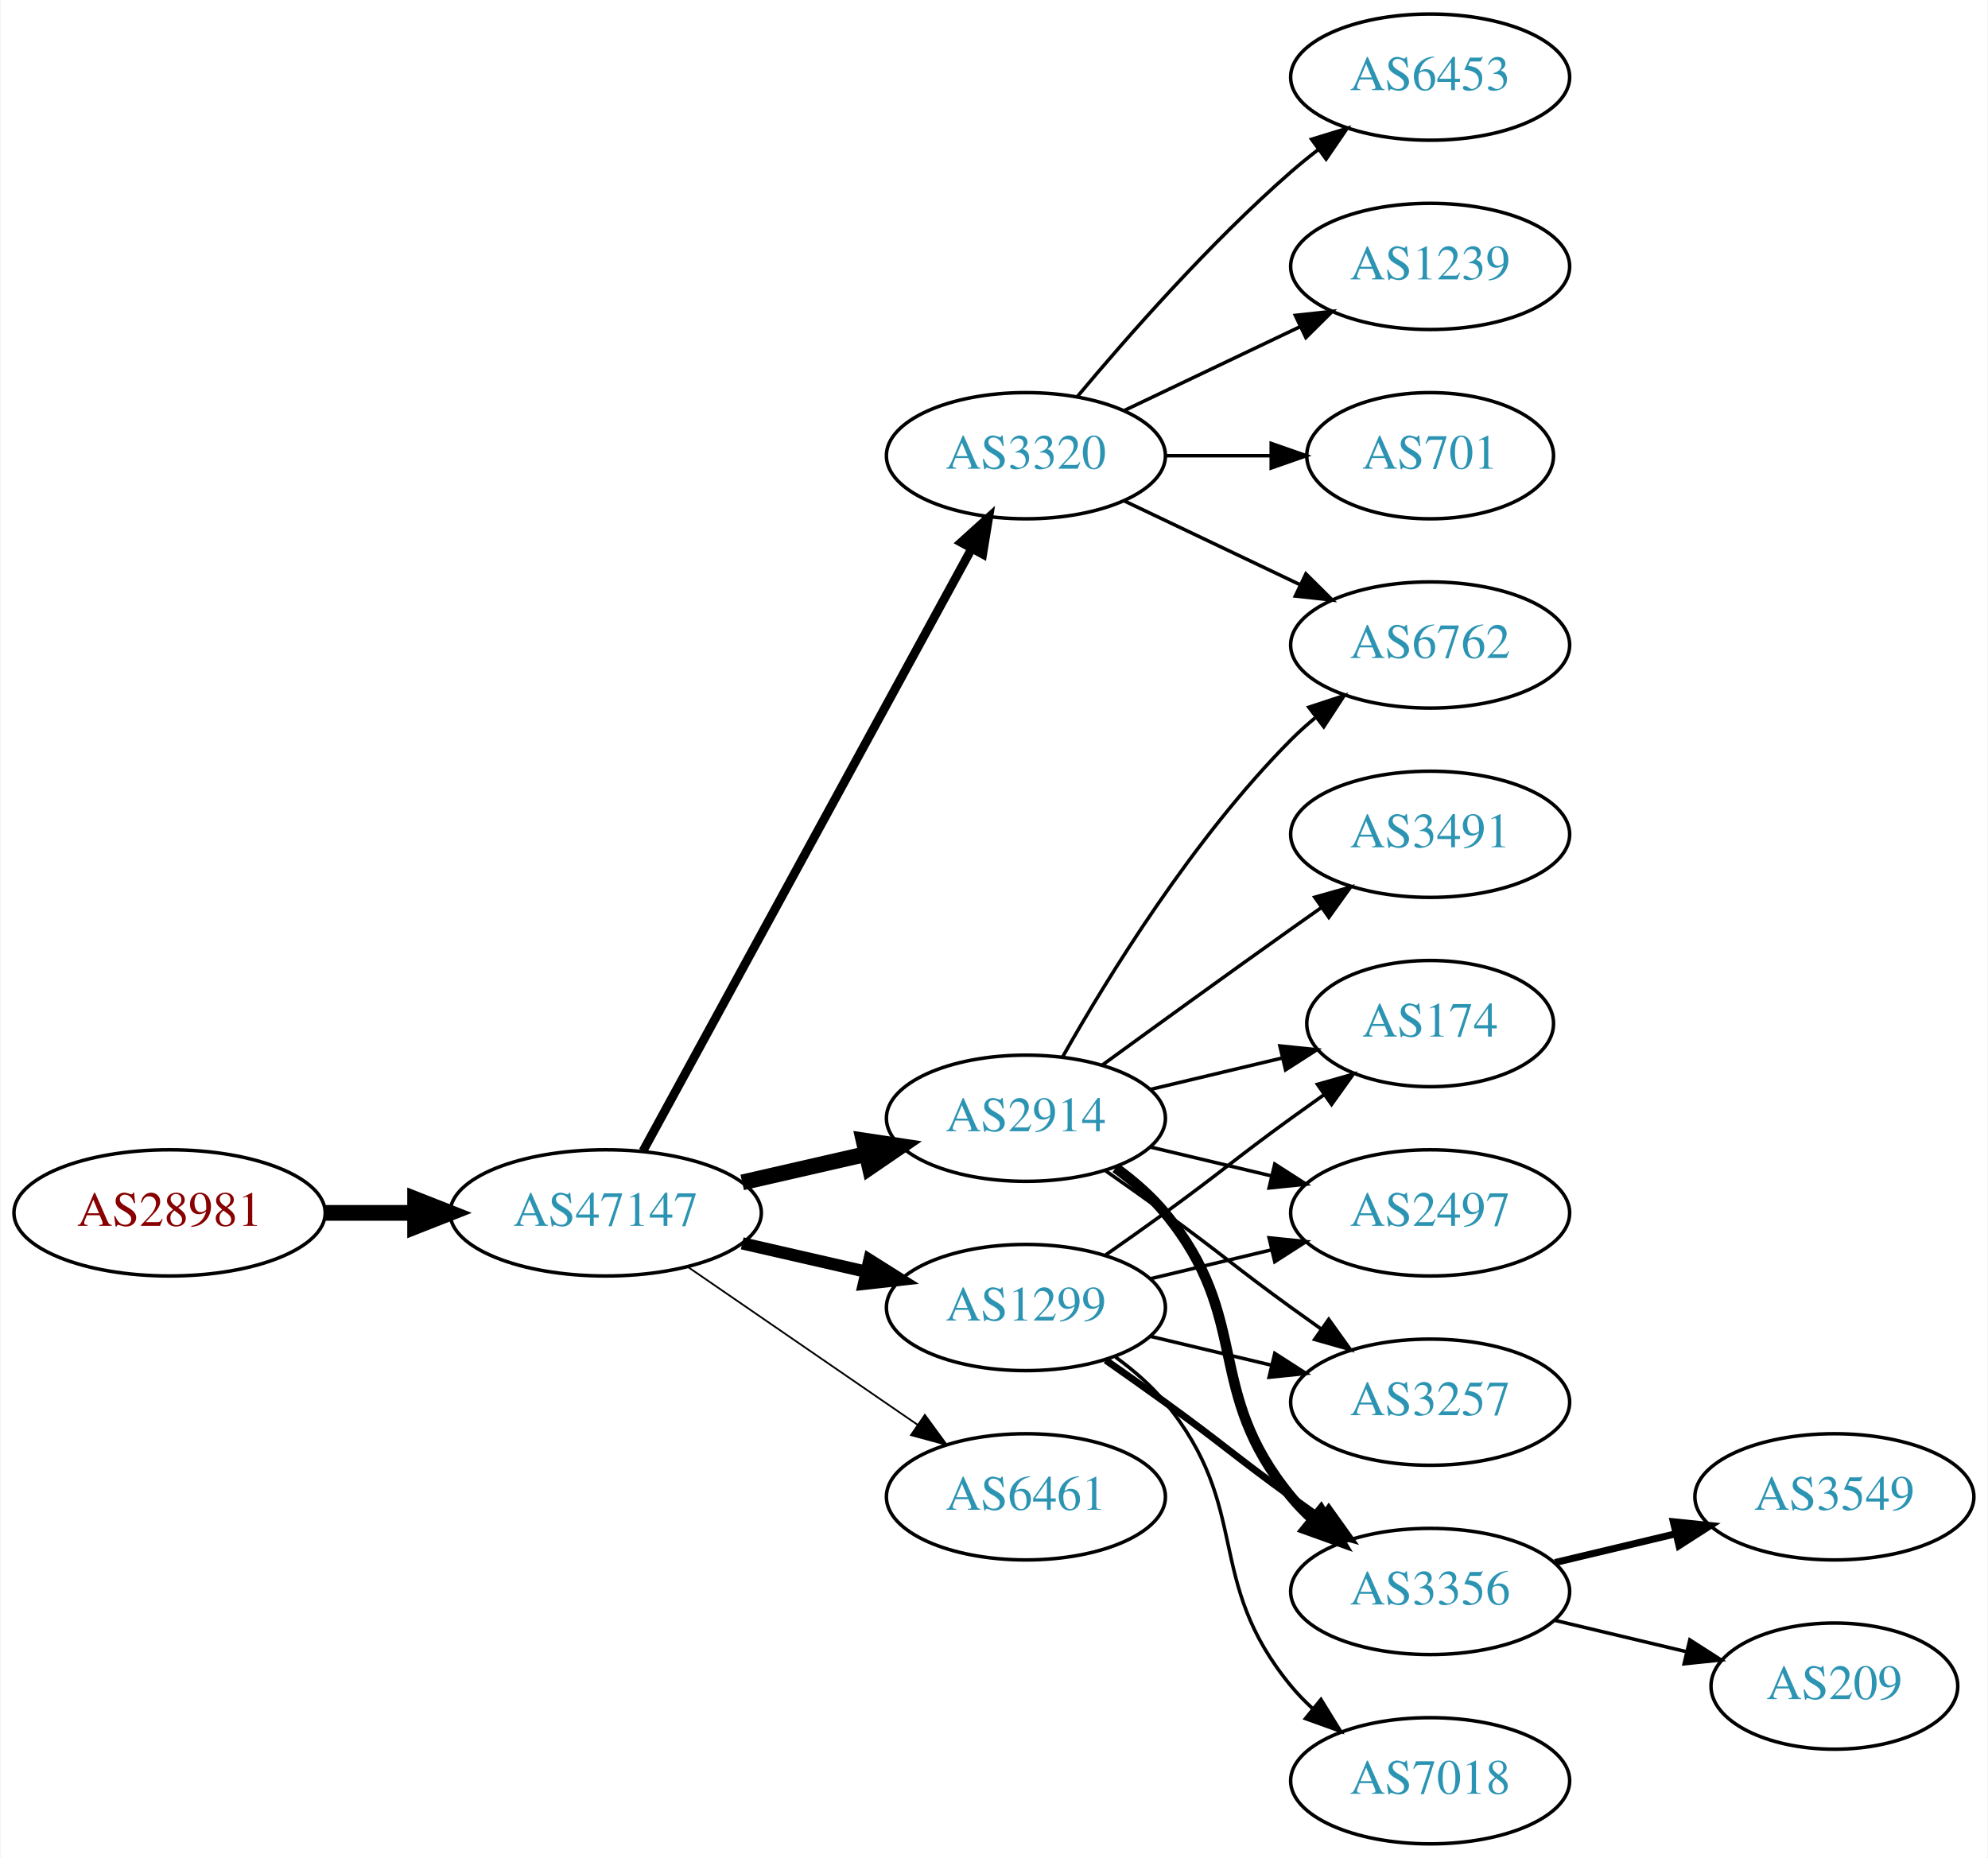
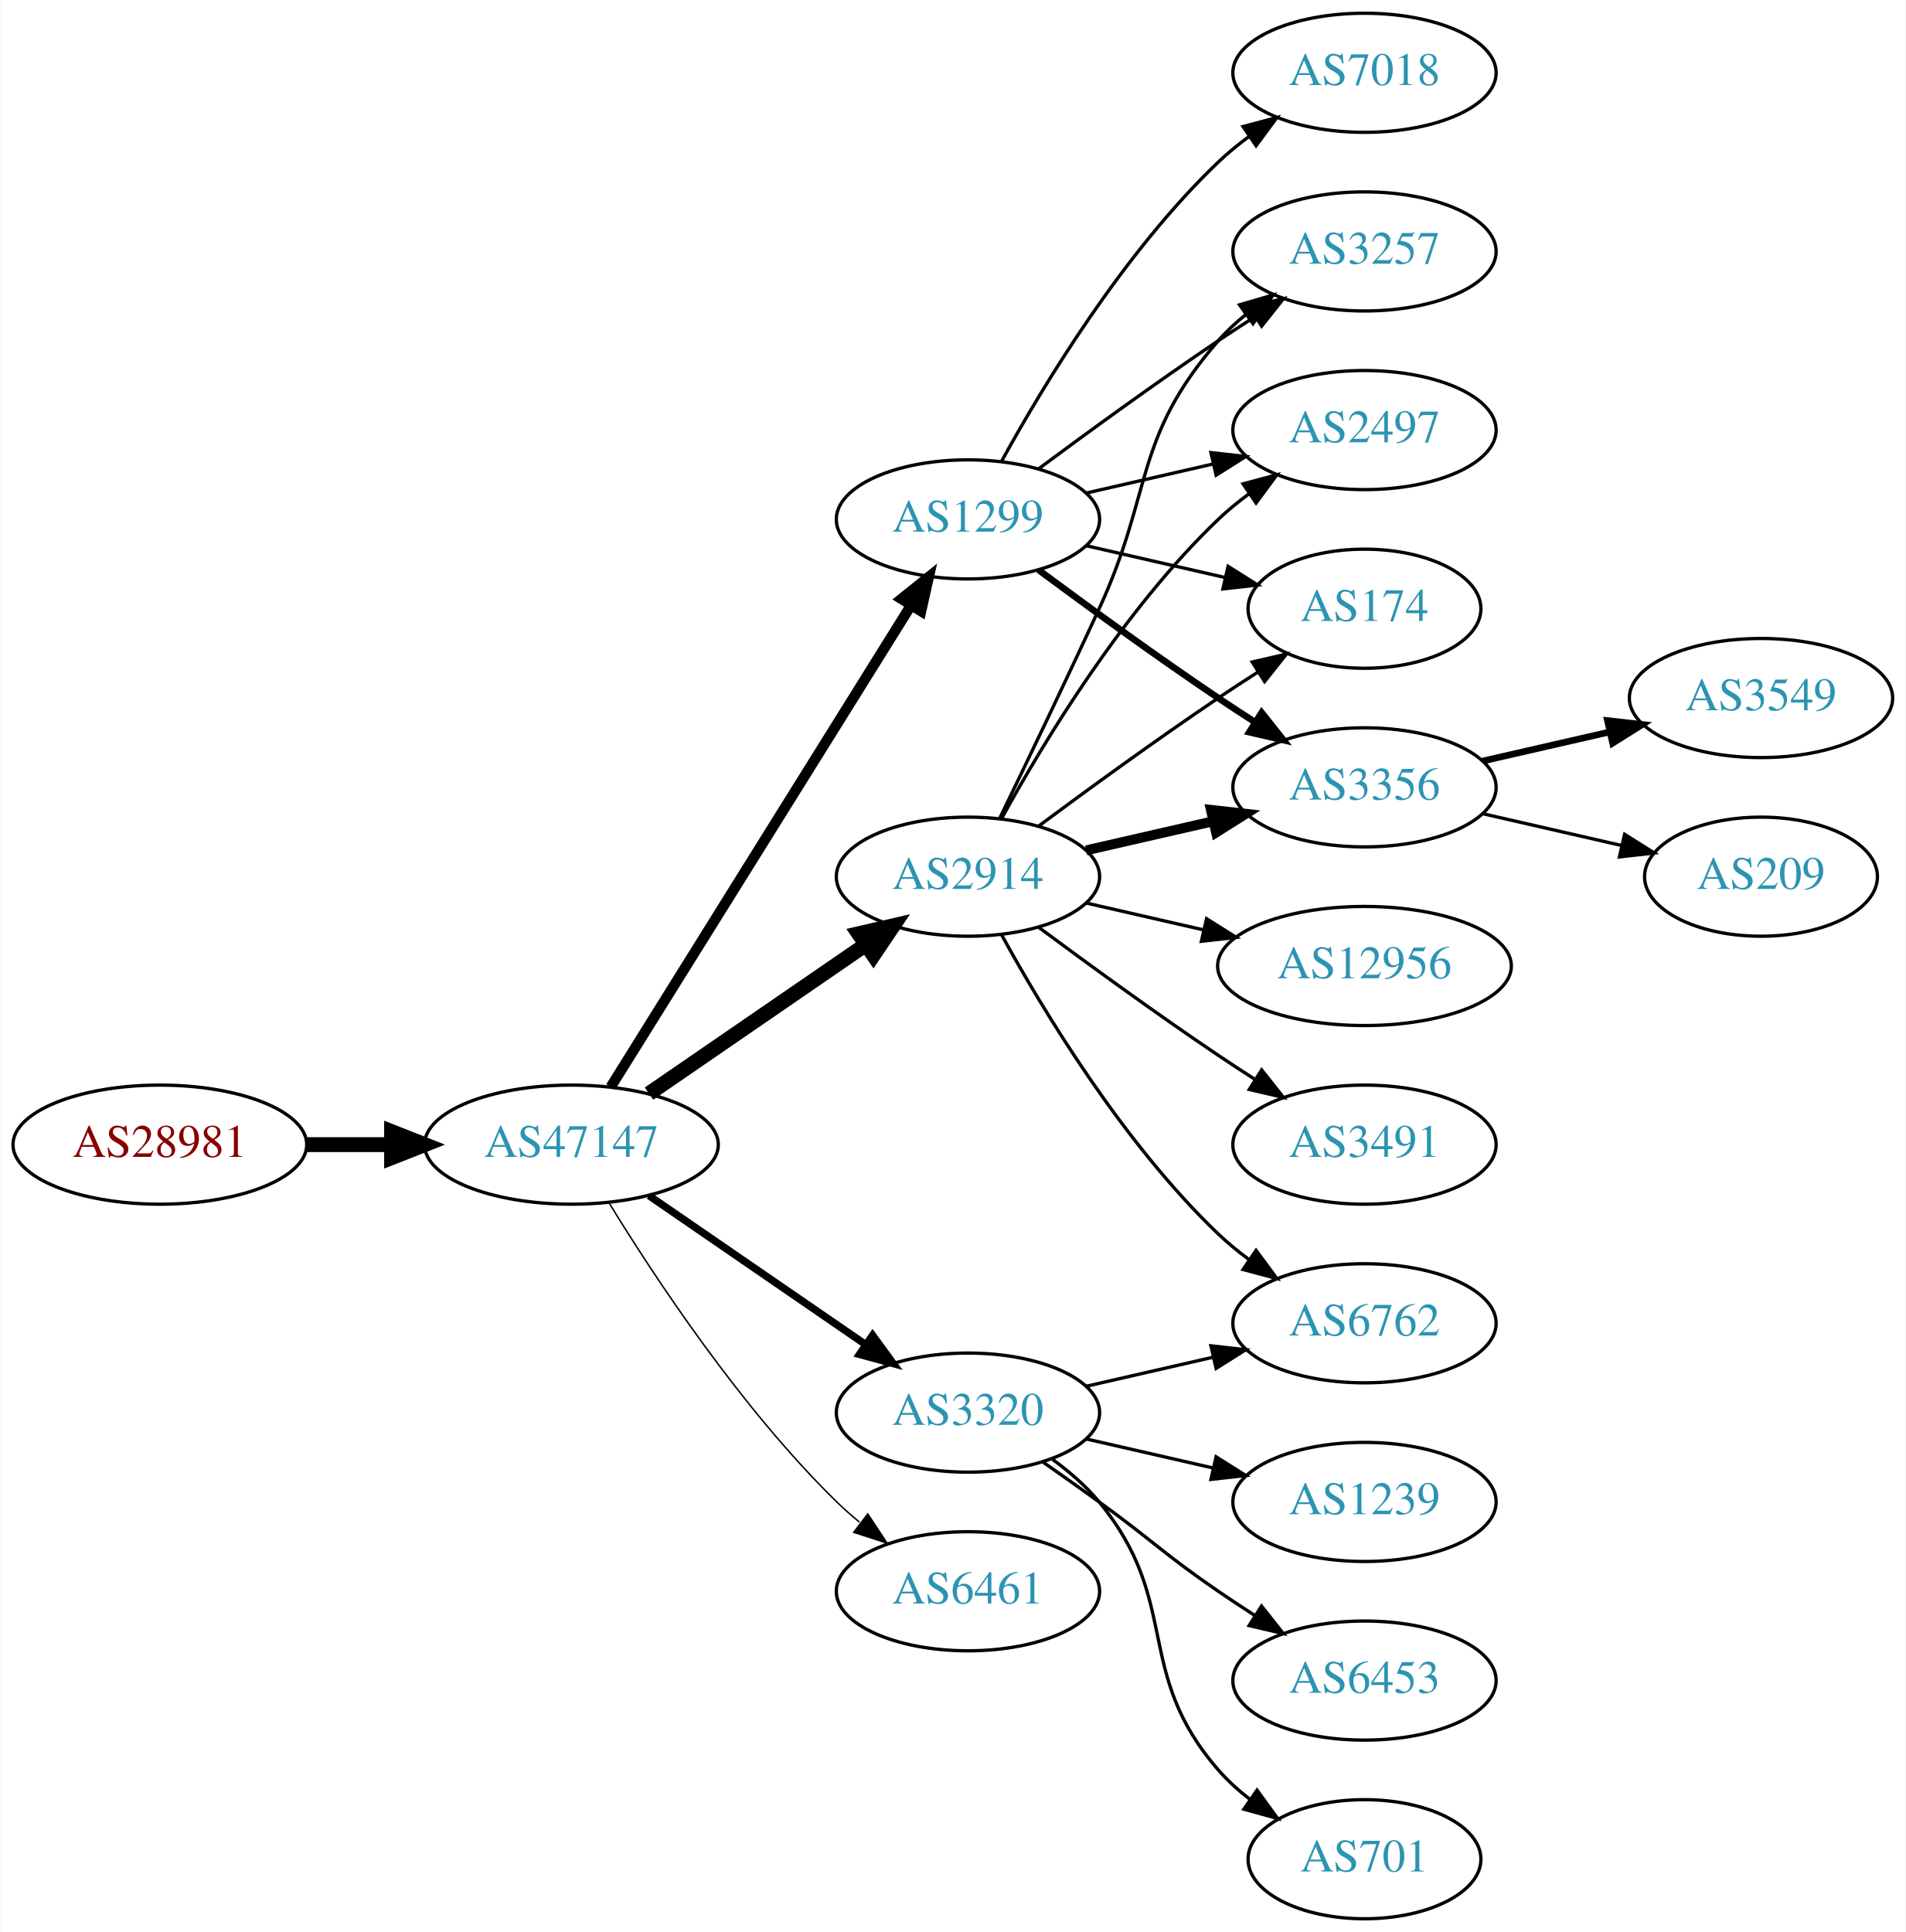
- <svg xmlns="http://www.w3.org/2000/svg" xmlns:xlink="http://www.w3.org/1999/xlink" width="567pt" height="530pt" viewBox="0.00 0.00 566.66 530.00">
-   <g id="graph0" class="graph" transform="scale(1 1) rotate(0) translate(4 526)">
-     <polygon fill="white" stroke="none" points="-4,4 -4,-526 562.663,-526 562.663,4 -4,4" />
+ <svg xmlns="http://www.w3.org/2000/svg" xmlns:xlink="http://www.w3.org/1999/xlink" width="576pt" height="584pt" viewBox="0.00 0.00 575.76 584.00">
+   <g id="graph0" class="graph" transform="scale(1 1) rotate(0) translate(4 580)">
+     <polygon fill="white" stroke="none" points="-4,4 -4,-580 571.762,-580 571.762,4 -4,4" />
    <g id="node1" class="node">
      <g id="a_node1">
        <a xlink:href="/asn/28981" xlink:title="AS28981 ~ Styria Media IT [AT]">
-           <ellipse fill="#ffffff" stroke="black" cx="44.196" cy="-180" rx="44.393" ry="18" />
-           <text text-anchor="middle" x="44.196" y="-176.3" font-family="Times,serif" font-size="14.00" fill="#880000">AS28981</text>
+           <ellipse fill="#ffffff" stroke="black" cx="44.196" cy="-234" rx="44.393" ry="18" />
+           <text text-anchor="middle" x="44.196" y="-230.3" font-family="Times,serif" font-size="14.00" fill="#880000">AS28981</text>
        </a>
      </g>
    </g>
    <g id="node2" class="node">
      <g id="a_node2">
        <a xlink:href="/asn/47147" xlink:title="AS47147 ~ ANEXIA Internetdienstleistungs GmbH [AT]">
-           <ellipse fill="#ffffff" stroke="black" cx="168.588" cy="-180" rx="44.393" ry="18" />
-           <text text-anchor="middle" x="168.588" y="-176.3" font-family="Times,serif" font-size="14.00" fill="#2c94b3">AS47147</text>
+           <ellipse fill="#ffffff" stroke="black" cx="168.588" cy="-234" rx="44.393" ry="18" />
+           <text text-anchor="middle" x="168.588" y="-230.3" font-family="Times,serif" font-size="14.00" fill="#2c94b3">AS47147</text>
        </a>
      </g>
    </g>
    <g id="edge1" class="edge">
-       <path fill="none" stroke="black" stroke-width="4.5" d="M88.692,-180C96.898,-180 105.569,-180 114.041,-180" />
-       <polygon fill="black" stroke="black" stroke-width="4.5" points="114.233,-183.938 124.233,-180 114.233,-176.063 114.233,-183.938" />
+       <path fill="none" stroke="black" stroke-width="4.5" d="M88.692,-234C96.898,-234 105.569,-234 114.041,-234" />
+       <polygon fill="black" stroke="black" stroke-width="4.5" points="114.233,-237.938 124.233,-234 114.233,-230.063 114.233,-237.938" />
    </g>
    <g id="node3" class="node">
      <g id="a_node3">
-         <a xlink:href="/asn/2914" xlink:title="AS2914 ~ NTT America, Inc. [US]">
-           <ellipse fill="#ffffff" stroke="black" cx="288.431" cy="-207" rx="39.794" ry="18" />
-           <text text-anchor="middle" x="288.431" y="-203.3" font-family="Times,serif" font-size="14.00" fill="#2c94b3">AS2914</text>
+         <a xlink:href="/asn/3320" xlink:title="AS3320 ~ DTAG [DE]">
+           <ellipse fill="#ffffff" stroke="black" cx="288.431" cy="-153" rx="39.794" ry="18" />
+           <text text-anchor="middle" x="288.431" y="-149.3" font-family="Times,serif" font-size="14.00" fill="#2c94b3">AS3320</text>
        </a>
      </g>
    </g>
    <g id="edge2" class="edge">
-       <path fill="none" stroke="black" stroke-width="4.5" d="M207.523,-188.692C218.764,-191.267 231.176,-194.111 242.799,-196.774" />
-       <polygon fill="black" stroke="black" stroke-width="4.5" points="242.134,-200.661 252.761,-199.057 243.893,-192.985 242.134,-200.661" />
+       <path fill="none" stroke="black" stroke-width="2.25" d="M192.031,-218.574C210.612,-205.802 237.173,-187.545 257.553,-173.537" />
+       <polygon fill="black" stroke="black" stroke-width="2.25" points="259.609,-176.371 265.867,-167.822 255.643,-170.602 259.609,-176.371" />
    </g>
    <g id="node4" class="node">
      <g id="a_node4">
-         <a xlink:href="/asn/1299" xlink:title="AS1299 ~ Telia Carrier [EU]">
-           <ellipse fill="#ffffff" stroke="black" cx="288.431" cy="-153" rx="39.794" ry="18" />
-           <text text-anchor="middle" x="288.431" y="-149.3" font-family="Times,serif" font-size="14.00" fill="#2c94b3">AS1299</text>
+         <a xlink:href="/asn/2914" xlink:title="AS2914 ~ NTT America, Inc. [US]">
+           <ellipse fill="#ffffff" stroke="black" cx="288.431" cy="-315" rx="39.794" ry="18" />
+           <text text-anchor="middle" x="288.431" y="-311.3" font-family="Times,serif" font-size="14.00" fill="#2c94b3">AS2914</text>
        </a>
      </g>
    </g>
    <g id="edge3" class="edge">
-       <path fill="none" stroke="black" stroke-width="3.5" d="M207.523,-171.308C218.764,-168.733 231.176,-165.889 242.799,-163.226" />
-       <polygon fill="black" stroke="black" stroke-width="3.5" points="243.795,-166.588 252.761,-160.943 242.232,-159.765 243.795,-166.588" />
+       <path fill="none" stroke="black" stroke-width="4.5" d="M192.031,-249.426C210.612,-262.198 237.173,-280.455 257.553,-294.463" />
+       <polygon fill="black" stroke="black" stroke-width="4.5" points="255.396,-297.758 265.867,-300.178 259.856,-291.269 255.396,-297.758" />
    </g>
    <g id="node5" class="node">
      <g id="a_node5">
-         <a xlink:href="/asn/3320" xlink:title="AS3320 ~ DTAG [DE]">
-           <ellipse fill="#ffffff" stroke="black" cx="288.431" cy="-396" rx="39.794" ry="18" />
-           <text text-anchor="middle" x="288.431" y="-392.3" font-family="Times,serif" font-size="14.00" fill="#2c94b3">AS3320</text>
-         </a>
-       </g>
-     </g>
-     <g id="edge4" class="edge">
-       <path fill="none" stroke="black" stroke-width="2.5" d="M179.232,-197.676C199.913,-235.584 248.626,-324.873 273.005,-369.559" />
-       <polygon fill="black" stroke="black" stroke-width="2.5" points="269.957,-371.28 277.819,-378.383 276.102,-367.928 269.957,-371.28" />
-     </g>
-     <g id="node6" class="node">
-       <g id="a_node6">
        <a xlink:href="/asn/6461" xlink:title="AS6461 ~ Zayo Bandwidth [US]">
          <ellipse fill="#ffffff" stroke="black" cx="288.431" cy="-99" rx="39.794" ry="18" />
          <text text-anchor="middle" x="288.431" y="-95.3" font-family="Times,serif" font-size="14.00" fill="#2c94b3">AS6461</text>
        </a>
      </g>
    </g>
+     <g id="edge4" class="edge">
+       <path fill="none" stroke="black" stroke-width="0.45" d="M179.854,-216.56C193.662,-194.009 219.851,-154.278 248.784,-126 250.924,-123.908 253.242,-121.863 255.642,-119.894" />
+       <polygon fill="black" stroke="black" stroke-width="0.45" points="258.152,-122.382 263.983,-113.536 253.908,-116.815 258.152,-122.382" />
+     </g>
+     <g id="node6" class="node">
+       <g id="a_node6">
+         <a xlink:href="/asn/1299" xlink:title="AS1299 ~ Telia Carrier [EU]">
+           <ellipse fill="#ffffff" stroke="black" cx="288.431" cy="-423" rx="39.794" ry="18" />
+           <text text-anchor="middle" x="288.431" y="-419.3" font-family="Times,serif" font-size="14.00" fill="#2c94b3">AS1299</text>
+         </a>
+       </g>
+     </g>
    <g id="edge5" class="edge">
-       <path fill="none" stroke="black" stroke-width="0.5" d="M192.031,-164.574C210.612,-151.802 237.173,-133.545 257.553,-119.537" />
-       <polygon fill="black" stroke="black" stroke-width="0.5" points="259.609,-122.371 265.867,-113.822 255.643,-116.602 259.609,-122.371" />
+       <path fill="none" stroke="black" stroke-width="3.15" d="M180.463,-251.442C201.247,-284.775 246.707,-357.686 271.136,-396.866" />
+       <polygon fill="black" stroke="black" stroke-width="3.15" points="268.321,-398.966 276.582,-405.6 274.261,-395.263 268.321,-398.966" />
+     </g>
+     <g id="node11" class="node">
+       <g id="a_node11">
+         <a xlink:href="/asn/6762" xlink:title="AS6762 ~ TELECOM ITALIA SPARKLE S.p.A. [IT]">
+           <ellipse fill="#ffffff" stroke="black" cx="408.273" cy="-180" rx="39.794" ry="18" />
+           <text text-anchor="middle" x="408.273" y="-176.3" font-family="Times,serif" font-size="14.00" fill="#2c94b3">AS6762</text>
+         </a>
+       </g>
+     </g>
+     <g id="edge21" class="edge">
+       <path fill="none" stroke="black" d="M324.15,-160.955C336.15,-163.704 349.771,-166.825 362.463,-169.733" />
+       <polygon fill="black" stroke="black" points="361.866,-173.187 372.395,-172.009 363.429,-166.364 361.866,-173.187" />
+     </g>
+     <g id="node17" class="node">
+       <g id="a_node17">
+         <a xlink:href="/asn/1239" xlink:title="AS1239 ~ Sprint [US]">
+           <ellipse fill="#ffffff" stroke="black" cx="408.273" cy="-126" rx="39.794" ry="18" />
+           <text text-anchor="middle" x="408.273" y="-122.3" font-family="Times,serif" font-size="14.00" fill="#2c94b3">AS1239</text>
+         </a>
+       </g>
+     </g>
+     <g id="edge20" class="edge">
+       <path fill="none" stroke="black" d="M324.15,-145.045C336.15,-142.296 349.771,-139.175 362.463,-136.267" />
+       <polygon fill="black" stroke="black" points="363.429,-139.636 372.395,-133.991 361.866,-132.813 363.429,-139.636" />
+     </g>
+     <g id="node18" class="node">
+       <g id="a_node18">
+         <a xlink:href="/asn/6453" xlink:title="AS6453 ~ TATA COMMUNICATIONS (AMERICA) INC [US]">
+           <ellipse fill="#ffffff" stroke="black" cx="408.273" cy="-72" rx="39.794" ry="18" />
+           <text text-anchor="middle" x="408.273" y="-68.3" font-family="Times,serif" font-size="14.00" fill="#2c94b3">AS6453</text>
+         </a>
+       </g>
+     </g>
+     <g id="edge22" class="edge">
+       <path fill="none" stroke="black" d="M311.188,-137.991C316.722,-134.121 322.641,-129.936 328.077,-126 344.277,-114.271 347.583,-110.311 364.077,-99 367.606,-96.581 371.343,-94.111 375.084,-91.698" />
+       <polygon fill="black" stroke="black" points="377.156,-94.528 383.725,-86.216 373.406,-88.618 377.156,-94.528" />
+     </g>
+     <g id="node19" class="node">
+       <g id="a_node19">
+         <a xlink:href="/asn/701" xlink:title="AS701 ~ UUNET [US]">
+           <ellipse fill="#ffffff" stroke="black" cx="408.273" cy="-18" rx="35.194" ry="18" />
+           <text text-anchor="middle" x="408.273" y="-14.3" font-family="Times,serif" font-size="14.00" fill="#2c94b3">AS701</text>
+         </a>
+       </g>
+     </g>
+     <g id="edge23" class="edge">
+       <path fill="none" stroke="black" d="M314.012,-138.844C319.106,-135.128 324.12,-130.799 328.077,-126 353.142,-95.606 338.243,-74.742 364.077,-45 366.883,-41.77 370.17,-38.797 373.658,-36.098" />
+       <polygon fill="black" stroke="black" points="375.792,-38.878 382.025,-30.31 371.81,-33.121 375.792,-38.878" />
    </g>
    <g id="node7" class="node">
      <g id="a_node7">
-         <a xlink:href="/asn/6762" xlink:title="AS6762 ~ TELECOM ITALIA SPARKLE S.p.A. [IT]">
-           <ellipse fill="#ffffff" stroke="black" cx="403.724" cy="-342" rx="39.794" ry="18" />
-           <text text-anchor="middle" x="403.724" y="-338.3" font-family="Times,serif" font-size="14.00" fill="#2c94b3">AS6762</text>
+         <a xlink:href="/asn/3356" xlink:title="AS3356 ~ Level 3 Parent, LLC [US]">
+           <ellipse fill="#ffffff" stroke="black" cx="408.273" cy="-342" rx="39.794" ry="18" />
+           <text text-anchor="middle" x="408.273" y="-338.3" font-family="Times,serif" font-size="14.00" fill="#2c94b3">AS3356</text>
        </a>
      </g>
    </g>
    <g id="edge6" class="edge">
-       <path fill="none" stroke="black" d="M298.891,-224.49C311.672,-247.096 336.105,-286.886 364.077,-315 366.188,-317.121 368.484,-319.188 370.87,-321.171" />
-       <polygon fill="black" stroke="black" points="369.122,-324.242 379.185,-327.556 373.385,-318.69 369.122,-324.242" />
+       <path fill="none" stroke="black" stroke-width="3" d="M324.15,-322.955C336.15,-325.704 349.771,-328.825 362.463,-331.733" />
+       <polygon fill="black" stroke="black" stroke-width="3" points="361.866,-335.187 372.395,-334.009 363.429,-328.364 361.866,-335.187" />
    </g>
    <g id="node8" class="node">
      <g id="a_node8">
        <a xlink:href="/asn/3491" xlink:title="AS3491 ~ PCCW Global, Inc. [US]">
-           <ellipse fill="#ffffff" stroke="black" cx="403.724" cy="-288" rx="39.794" ry="18" />
-           <text text-anchor="middle" x="403.724" y="-284.3" font-family="Times,serif" font-size="14.00" fill="#2c94b3">AS3491</text>
+           <ellipse fill="#ffffff" stroke="black" cx="408.273" cy="-234" rx="39.794" ry="18" />
+           <text text-anchor="middle" x="408.273" y="-230.3" font-family="Times,serif" font-size="14.00" fill="#2c94b3">AS3491</text>
        </a>
      </g>
    </g>
    <g id="edge7" class="edge">
-       <path fill="none" stroke="black" d="M310.279,-222.222C325.213,-233.091 345.827,-248.025 364.077,-261 366.898,-263.005 369.841,-265.085 372.789,-267.159" />
-       <polygon fill="black" stroke="black" points="370.816,-270.05 381.013,-272.926 374.835,-264.319 370.816,-270.05" />
+       <path fill="none" stroke="black" d="M309.761,-299.723C324.623,-288.696 345.368,-273.593 364.077,-261 367.626,-258.611 371.377,-256.161 375.125,-253.758" />
+       <polygon fill="black" stroke="black" points="377.193,-256.591 383.774,-248.288 373.451,-250.675 377.193,-256.591" />
    </g>
    <g id="node9" class="node">
      <g id="a_node9">
-         <a xlink:href="/asn/174" xlink:title="AS174 ~ Cogent Communications [US]">
-           <ellipse fill="#ffffff" stroke="black" cx="403.724" cy="-234" rx="35.194" ry="18" />
-           <text text-anchor="middle" x="403.724" y="-230.3" font-family="Times,serif" font-size="14.00" fill="#2c94b3">AS174</text>
+         <a xlink:href="/asn/12956" xlink:title="AS12956 ~ TELXIUS [ES]">
+           <ellipse fill="#ffffff" stroke="black" cx="408.273" cy="-288" rx="44.393" ry="18" />
+           <text text-anchor="middle" x="408.273" y="-284.3" font-family="Times,serif" font-size="14.00" fill="#2c94b3">AS12956</text>
        </a>
      </g>
    </g>
    <g id="edge8" class="edge">
-       <path fill="none" stroke="black" d="M324.038,-215.248C335.833,-218.058 349.137,-221.229 361.405,-224.153" />
-       <polygon fill="black" stroke="black" points="360.871,-227.624 371.41,-226.537 362.494,-220.814 360.871,-227.624" />
+       <path fill="none" stroke="black" d="M324.15,-307.045C335.289,-304.493 347.824,-301.621 359.717,-298.896" />
+       <polygon fill="black" stroke="black" points="360.545,-302.297 369.511,-296.652 358.982,-295.474 360.545,-302.297" />
    </g>
    <g id="node10" class="node">
      <g id="a_node10">
-         <a xlink:href="/asn/2497" xlink:title="AS2497 ~ Internet Initiative Japan Inc. [JP]">
-           <ellipse fill="#ffffff" stroke="black" cx="403.724" cy="-180" rx="39.794" ry="18" />
-           <text text-anchor="middle" x="403.724" y="-176.3" font-family="Times,serif" font-size="14.00" fill="#2c94b3">AS2497</text>
+         <a xlink:href="/asn/3257" xlink:title="AS3257 ~ GTT [DE]">
+           <ellipse fill="#ffffff" stroke="black" cx="408.273" cy="-504" rx="39.794" ry="18" />
+           <text text-anchor="middle" x="408.273" y="-500.3" font-family="Times,serif" font-size="14.00" fill="#2c94b3">AS3257</text>
        </a>
      </g>
    </g>
    <g id="edge9" class="edge">
-       <path fill="none" stroke="black" d="M324.038,-198.752C334.909,-196.162 347.064,-193.265 358.506,-190.538" />
-       <polygon fill="black" stroke="black" points="359.412,-193.92 368.328,-188.197 357.789,-187.111 359.412,-193.92" />
-     </g>
-     <g id="node11" class="node">
-       <g id="a_node11">
-         <a xlink:href="/asn/3257" xlink:title="AS3257 ~ GTT [DE]">
-           <ellipse fill="#ffffff" stroke="black" cx="403.724" cy="-126" rx="39.794" ry="18" />
-           <text text-anchor="middle" x="403.724" y="-122.3" font-family="Times,serif" font-size="14.00" fill="#2c94b3">AS3257</text>
-         </a>
-       </g>
+       <path fill="none" stroke="black" d="M298.012,-332.633C305.936,-348.998 317.972,-374.065 328.077,-396 344.561,-431.781 338.243,-447.258 364.077,-477 366.542,-479.838 369.379,-482.477 372.397,-484.906" />
+       <polygon fill="black" stroke="black" points="370.507,-487.858 380.675,-490.836 374.583,-482.167 370.507,-487.858" />
    </g>
    <g id="edge10" class="edge">
-       <path fill="none" stroke="black" d="M311.188,-191.991C316.722,-188.121 322.641,-183.936 328.077,-180 344.277,-168.271 347.877,-164.729 364.077,-153 366.88,-150.971 369.812,-148.875 372.752,-146.79" />
-       <polygon fill="black" stroke="black" points="374.803,-149.627 380.967,-141.009 370.775,-143.903 374.803,-149.627" />
+       <path fill="none" stroke="black" d="M298.672,-297.287C311.218,-274.439 335.394,-234.389 364.077,-207 366.946,-204.261 370.134,-201.653 373.443,-199.215" />
+       <polygon fill="black" stroke="black" points="375.507,-202.044 381.803,-193.523 371.567,-196.258 375.507,-202.044" />
    </g>
    <g id="node12" class="node">
      <g id="a_node12">
-         <a xlink:href="/asn/3356" xlink:title="AS3356 ~ Level 3 Parent, LLC [US]">
-           <ellipse fill="#ffffff" stroke="black" cx="403.724" cy="-72" rx="39.794" ry="18" />
-           <text text-anchor="middle" x="403.724" y="-68.3" font-family="Times,serif" font-size="14.00" fill="#2c94b3">AS3356</text>
+         <a xlink:href="/asn/2497" xlink:title="AS2497 ~ Internet Initiative Japan Inc. [JP]">
+           <ellipse fill="#ffffff" stroke="black" cx="408.273" cy="-450" rx="39.794" ry="18" />
+           <text text-anchor="middle" x="408.273" y="-446.3" font-family="Times,serif" font-size="14.00" fill="#2c94b3">AS2497</text>
        </a>
      </g>
    </g>
    <g id="edge11" class="edge">
-       <path fill="none" stroke="black" stroke-width="3" d="M314.012,-192.844C319.106,-189.128 324.12,-184.799 328.077,-180 353.142,-149.606 339.013,-129.394 364.077,-99 365.932,-96.751 368.02,-94.604 370.238,-92.576" />
-       <polygon fill="black" stroke="black" stroke-width="3" points="372.587,-95.177 378.143,-86.156 368.174,-89.744 372.587,-95.177" />
-     </g>
-     <g id="edge16" class="edge">
-       <path fill="none" stroke="black" d="M311.188,-168.009C316.722,-171.879 322.641,-176.064 328.077,-180 344.277,-191.729 347.877,-195.271 364.077,-207 367.106,-209.193 370.285,-211.463 373.463,-213.713" />
-       <polygon fill="black" stroke="black" points="371.58,-216.667 381.774,-219.555 375.606,-210.941 371.58,-216.667" />
-     </g>
-     <g id="edge15" class="edge">
-       <path fill="none" stroke="black" d="M324.038,-161.248C334.909,-163.838 347.064,-166.735 358.506,-169.462" />
-       <polygon fill="black" stroke="black" points="357.789,-172.889 368.328,-171.803 359.412,-166.08 357.789,-172.889" />
-     </g>
-     <g id="edge13" class="edge">
-       <path fill="none" stroke="black" d="M324.038,-144.752C334.909,-142.162 347.064,-139.265 358.506,-136.538" />
-       <polygon fill="black" stroke="black" points="359.412,-139.92 368.328,-134.197 357.789,-133.111 359.412,-139.92" />
-     </g>
-     <g id="edge14" class="edge">
-       <path fill="none" stroke="black" stroke-width="2" d="M311.188,-137.991C316.722,-134.121 322.641,-129.936 328.077,-126 344.277,-114.271 347.877,-110.729 364.077,-99 366.88,-96.971 369.812,-94.875 372.752,-92.79" />
-       <polygon fill="black" stroke="black" stroke-width="2" points="374.803,-95.627 380.967,-87.009 370.775,-89.903 374.803,-95.627" />
+       <path fill="none" stroke="black" d="M298.672,-332.713C311.218,-355.561 335.394,-395.611 364.077,-423 366.946,-425.739 370.134,-428.347 373.443,-430.785" />
+       <polygon fill="black" stroke="black" points="371.567,-433.742 381.803,-436.477 375.507,-427.956 371.567,-433.742" />
    </g>
    <g id="node13" class="node">
      <g id="a_node13">
+         <a xlink:href="/asn/174" xlink:title="AS174 ~ Cogent Communications [US]">
+           <ellipse fill="#ffffff" stroke="black" cx="408.273" cy="-396" rx="35.194" ry="18" />
+           <text text-anchor="middle" x="408.273" y="-392.3" font-family="Times,serif" font-size="14.00" fill="#2c94b3">AS174</text>
+         </a>
+       </g>
+     </g>
+     <g id="edge12" class="edge">
+       <path fill="none" stroke="black" d="M309.761,-330.277C324.623,-341.304 345.368,-356.407 364.077,-369 367.895,-371.569 371.945,-374.21 375.975,-376.786" />
+       <polygon fill="black" stroke="black" points="374.344,-379.895 384.669,-382.271 378.079,-373.975 374.344,-379.895" />
+     </g>
+     <g id="edge17" class="edge">
+       <path fill="none" stroke="black" stroke-width="2" d="M309.761,-407.723C324.623,-396.696 345.368,-381.593 364.077,-369 367.626,-366.611 371.377,-364.161 375.125,-361.758" />
+       <polygon fill="black" stroke="black" stroke-width="2" points="377.193,-364.591 383.774,-356.288 373.451,-358.675 377.193,-364.591" />
+     </g>
+     <g id="edge15" class="edge">
+       <path fill="none" stroke="black" d="M309.761,-438.277C324.623,-449.304 345.368,-464.407 364.077,-477 367.626,-479.389 371.377,-481.839 375.125,-484.242" />
+       <polygon fill="black" stroke="black" points="373.451,-487.325 383.774,-489.712 377.193,-481.409 373.451,-487.325" />
+     </g>
+     <g id="edge19" class="edge">
+       <path fill="none" stroke="black" d="M324.15,-430.955C336.15,-433.704 349.771,-436.825 362.463,-439.733" />
+       <polygon fill="black" stroke="black" points="361.866,-443.187 372.395,-442.009 363.429,-436.364 361.866,-443.187" />
+     </g>
+     <g id="edge18" class="edge">
+       <path fill="none" stroke="black" d="M324.15,-415.045C337.243,-412.045 352.265,-408.604 365.906,-405.478" />
+       <polygon fill="black" stroke="black" points="367.047,-408.807 376.013,-403.162 365.484,-401.984 367.047,-408.807" />
+     </g>
+     <g id="node16" class="node">
+       <g id="a_node16">
        <a xlink:href="/asn/7018" xlink:title="AS7018 ~ AT&amp;T Services, Inc. [US]">
-           <ellipse fill="#ffffff" stroke="black" cx="403.724" cy="-18" rx="39.794" ry="18" />
-           <text text-anchor="middle" x="403.724" y="-14.3" font-family="Times,serif" font-size="14.00" fill="#2c94b3">AS7018</text>
-         </a>
-       </g>
-     </g>
-     <g id="edge12" class="edge">
-       <path fill="none" stroke="black" d="M314.012,-138.844C319.106,-135.128 324.12,-130.799 328.077,-126 353.142,-95.606 339.013,-75.394 364.077,-45 365.932,-42.751 368.02,-40.604 370.238,-38.576" />
-       <polygon fill="black" stroke="black" points="372.587,-41.178 378.143,-32.156 368.174,-35.744 372.587,-41.178" />
-     </g>
-     <g id="edge20" class="edge">
-       <path fill="none" stroke="black" d="M316.567,-383.066C331.561,-375.919 350.382,-366.948 366.605,-359.215" />
-       <polygon fill="black" stroke="black" points="368.288,-362.291 375.809,-354.829 365.276,-355.972 368.288,-362.291" />
+           <ellipse fill="#ffffff" stroke="black" cx="408.273" cy="-558" rx="39.794" ry="18" />
+           <text text-anchor="middle" x="408.273" y="-554.3" font-family="Times,serif" font-size="14.00" fill="#2c94b3">AS7018</text>
+         </a>
+       </g>
+     </g>
+     <g id="edge16" class="edge">
+       <path fill="none" stroke="black" d="M298.672,-440.713C311.218,-463.561 335.394,-503.611 364.077,-531 366.946,-533.739 370.134,-536.347 373.443,-538.785" />
+       <polygon fill="black" stroke="black" points="371.567,-541.742 381.803,-544.477 375.507,-535.956 371.567,-541.742" />
    </g>
    <g id="node14" class="node">
      <g id="a_node14">
-         <a xlink:href="/asn/6453" xlink:title="AS6453 ~ TATA COMMUNICATIONS (AMERICA) INC [US]">
-           <ellipse fill="#ffffff" stroke="black" cx="403.724" cy="-504" rx="39.794" ry="18" />
-           <text text-anchor="middle" x="403.724" y="-500.3" font-family="Times,serif" font-size="14.00" fill="#2c94b3">AS6453</text>
-         </a>
-       </g>
-     </g>
-     <g id="edge17" class="edge">
-       <path fill="none" stroke="black" d="M303.061,-412.817C317.343,-429.929 340.89,-456.745 364.077,-477 366.543,-479.154 369.182,-481.294 371.879,-483.372" />
-       <polygon fill="black" stroke="black" points="369.904,-486.264 380.033,-489.37 374.052,-480.625 369.904,-486.264" />
+         <a xlink:href="/asn/3549" xlink:title="AS3549 ~ Level 3 Parent, LLC [US]">
+           <ellipse fill="#ffffff" stroke="black" cx="528.116" cy="-369" rx="39.794" ry="18" />
+           <text text-anchor="middle" x="528.116" y="-365.3" font-family="Times,serif" font-size="14.00" fill="#2c94b3">AS3549</text>
+         </a>
+       </g>
+     </g>
+     <g id="edge13" class="edge">
+       <path fill="none" stroke="black" stroke-width="2" d="M443.993,-349.955C455.993,-352.704 469.613,-355.825 482.306,-358.733" />
+       <polygon fill="black" stroke="black" stroke-width="2" points="481.708,-362.187 492.238,-361.009 483.272,-355.364 481.708,-362.187" />
    </g>
    <g id="node15" class="node">
      <g id="a_node15">
-         <a xlink:href="/asn/1239" xlink:title="AS1239 ~ Sprint [US]">
-           <ellipse fill="#ffffff" stroke="black" cx="403.724" cy="-450" rx="39.794" ry="18" />
-           <text text-anchor="middle" x="403.724" y="-446.3" font-family="Times,serif" font-size="14.00" fill="#2c94b3">AS1239</text>
-         </a>
-       </g>
-     </g>
-     <g id="edge18" class="edge">
-       <path fill="none" stroke="black" d="M316.567,-408.934C331.561,-416.081 350.382,-425.052 366.605,-432.785" />
-       <polygon fill="black" stroke="black" points="365.276,-436.028 375.809,-437.171 368.288,-429.709 365.276,-436.028" />
-     </g>
-     <g id="node16" class="node">
-       <g id="a_node16">
-         <a xlink:href="/asn/701" xlink:title="AS701 ~ UUNET [US]">
-           <ellipse fill="#ffffff" stroke="black" cx="403.724" cy="-396" rx="35.194" ry="18" />
-           <text text-anchor="middle" x="403.724" y="-392.3" font-family="Times,serif" font-size="14.00" fill="#2c94b3">AS701</text>
-         </a>
-       </g>
-     </g>
-     <g id="edge19" class="edge">
-       <path fill="none" stroke="black" d="M328.103,-396C337.808,-396 348.299,-396 358.262,-396" />
-       <polygon fill="black" stroke="black" points="358.398,-399.5 368.398,-396 358.398,-392.5 358.398,-399.5" />
-     </g>
-     <g id="node17" class="node">
-       <g id="a_node17">
-         <a xlink:href="/asn/3549" xlink:title="AS3549 ~ Level 3 Parent, LLC [US]">
-           <ellipse fill="#ffffff" stroke="black" cx="519.017" cy="-99" rx="39.794" ry="18" />
-           <text text-anchor="middle" x="519.017" y="-95.3" font-family="Times,serif" font-size="14.00" fill="#2c94b3">AS3549</text>
-         </a>
-       </g>
-     </g>
-     <g id="edge21" class="edge">
-       <path fill="none" stroke="black" stroke-width="2" d="M439.331,-80.248C450.202,-82.838 462.357,-85.735 473.799,-88.462" />
-       <polygon fill="black" stroke="black" stroke-width="2" points="473.082,-91.889 483.621,-90.803 474.705,-85.08 473.082,-91.889" />
-     </g>
-     <g id="node18" class="node">
-       <g id="a_node18">
        <a xlink:href="/asn/209" xlink:title="AS209 ~ CenturyLink Communications, LLC [US]">
-           <ellipse fill="#ffffff" stroke="black" cx="519.017" cy="-45" rx="35.194" ry="18" />
-           <text text-anchor="middle" x="519.017" y="-41.3" font-family="Times,serif" font-size="14.00" fill="#2c94b3">AS209</text>
-         </a>
-       </g>
-     </g>
-     <g id="edge22" class="edge">
-       <path fill="none" stroke="black" d="M439.331,-63.752C451.125,-60.941 464.43,-57.771 476.698,-54.847" />
-       <polygon fill="black" stroke="black" points="477.787,-58.186 486.703,-52.463 476.164,-51.377 477.787,-58.186" />
+           <ellipse fill="#ffffff" stroke="black" cx="528.116" cy="-315" rx="35.194" ry="18" />
+           <text text-anchor="middle" x="528.116" y="-311.3" font-family="Times,serif" font-size="14.00" fill="#2c94b3">AS209</text>
+         </a>
+       </g>
+     </g>
+     <g id="edge14" class="edge">
+       <path fill="none" stroke="black" d="M443.993,-334.045C457.085,-331.045 472.107,-327.604 485.748,-324.478" />
+       <polygon fill="black" stroke="black" points="486.89,-327.807 495.855,-322.162 485.326,-320.984 486.89,-327.807" />
    </g>
  </g>
</svg>
